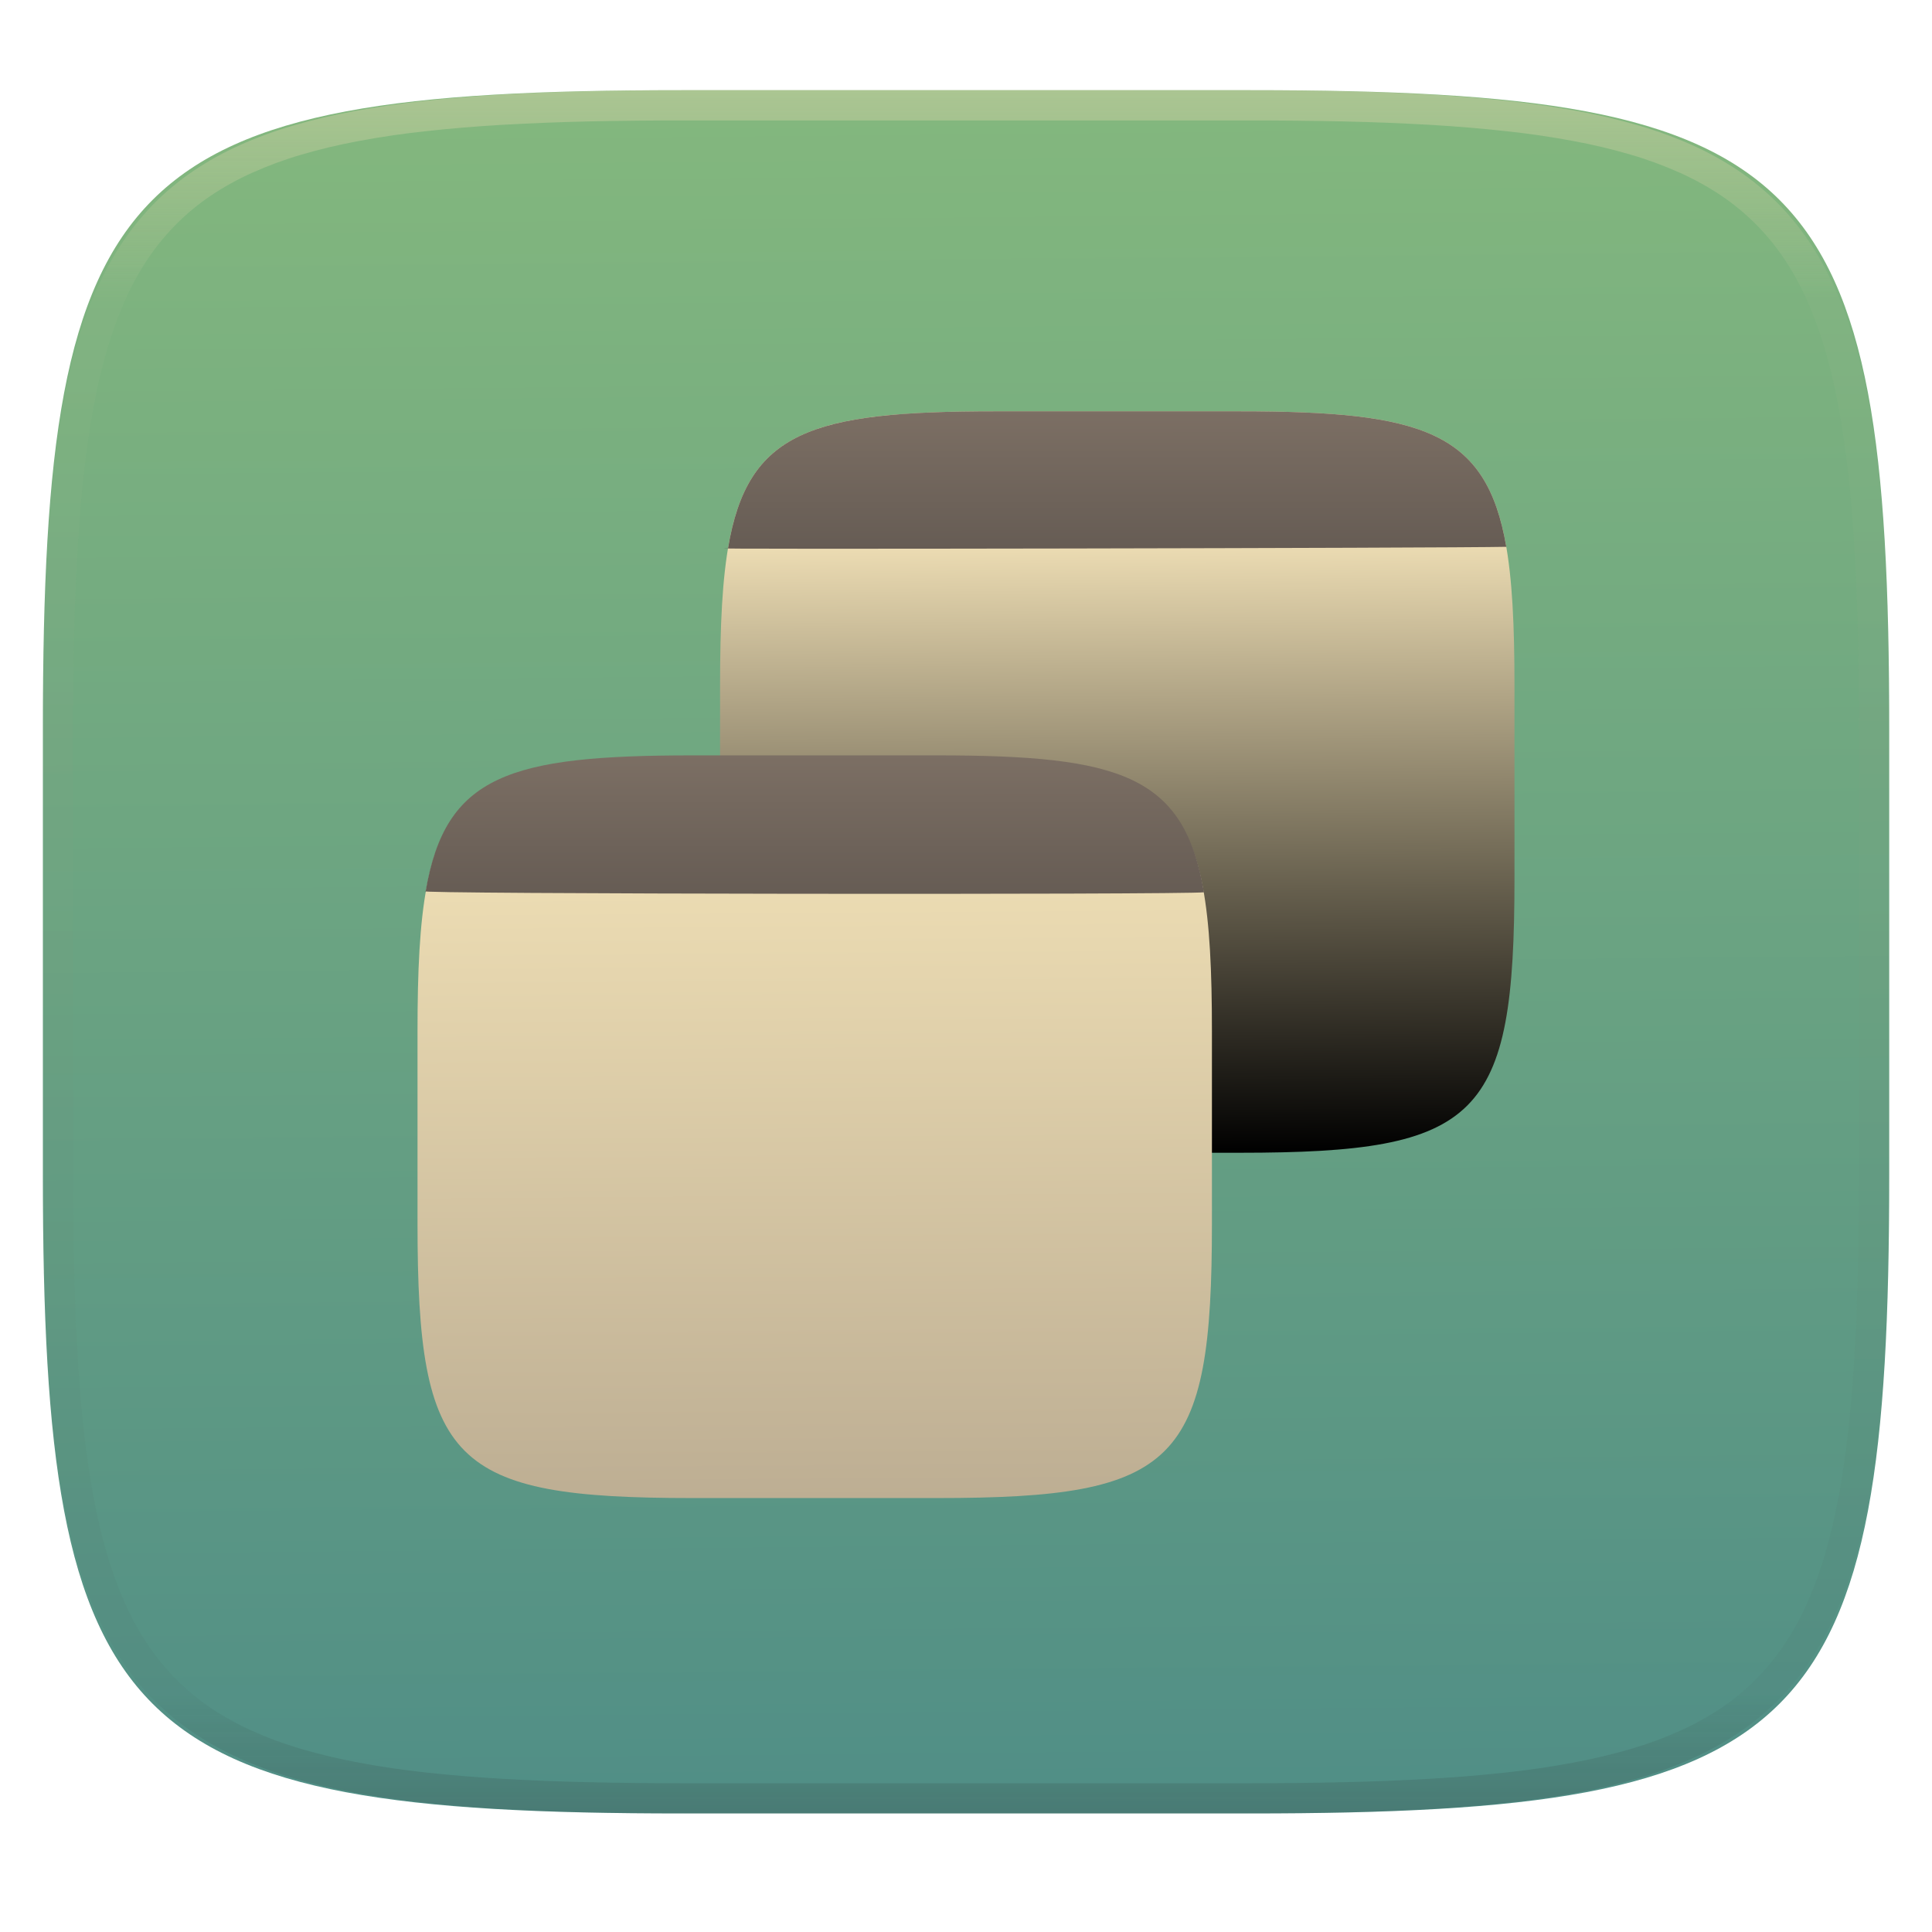
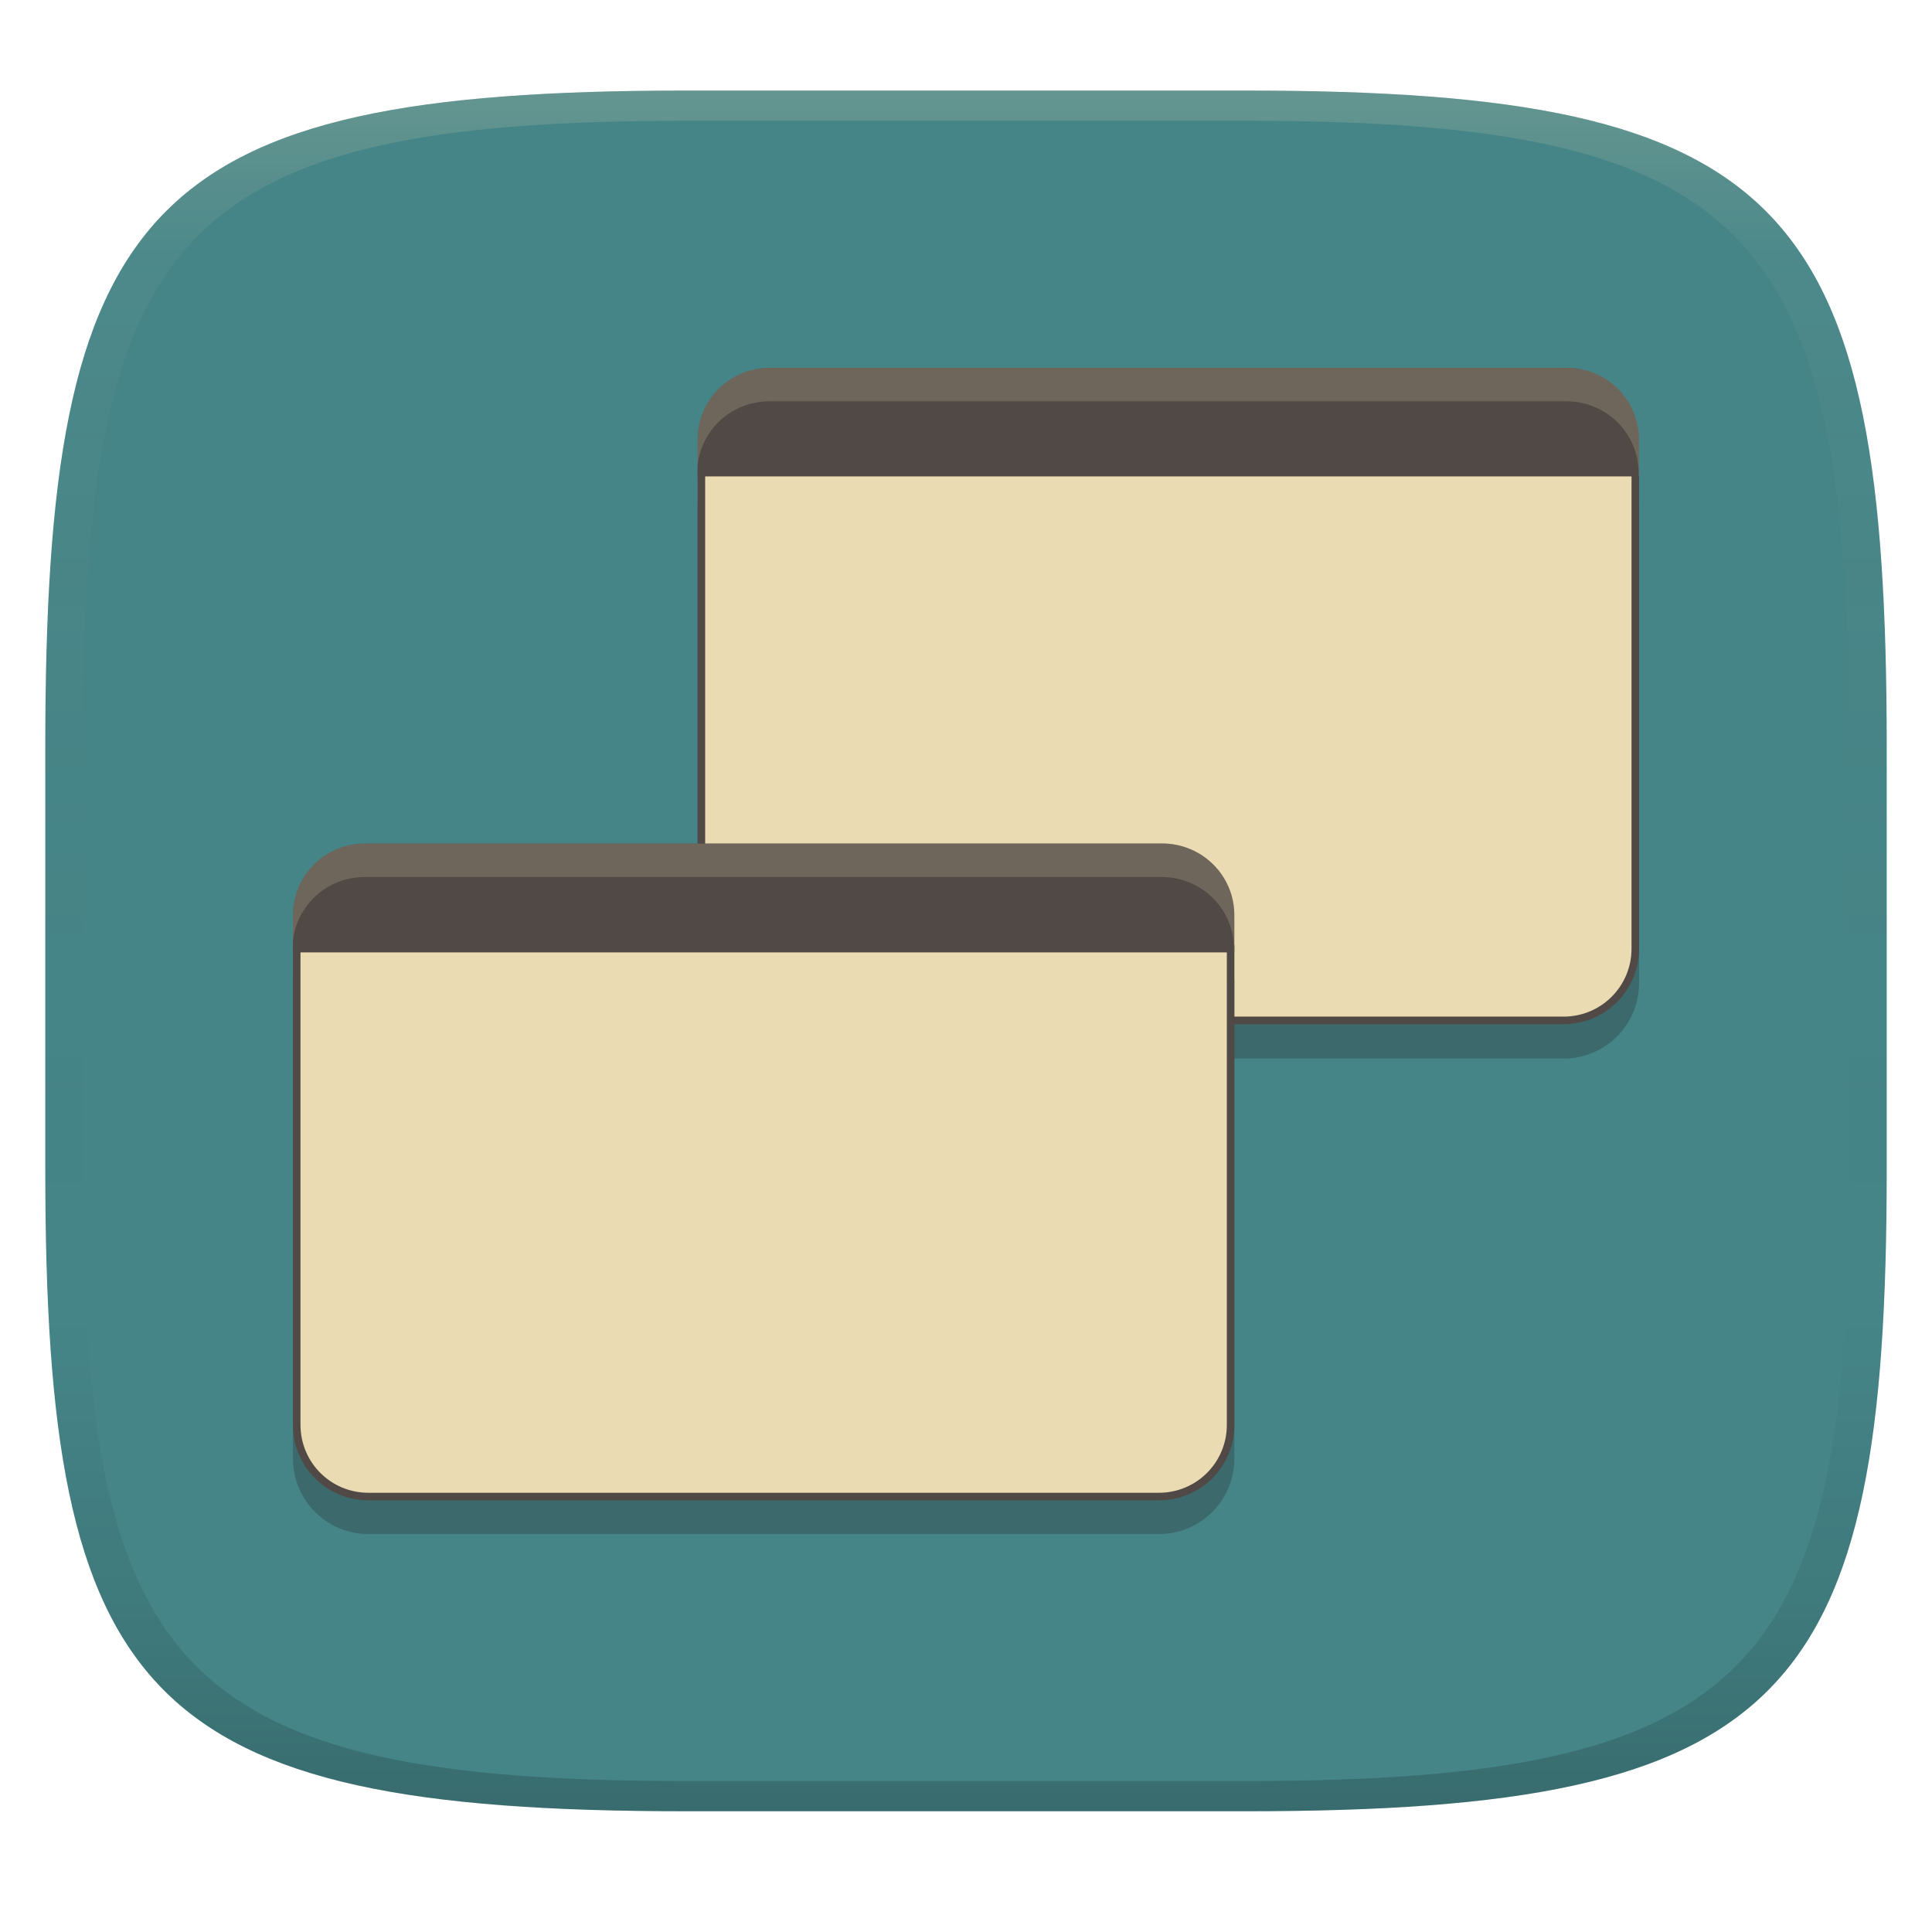
- <svg xmlns="http://www.w3.org/2000/svg" style="isolation:isolate" width="256" height="256" viewBox="0 0 256 256">
-   <g filter="url(#b5TCWffM5yc2rn4lUukAaMLwGj5aUOCw)">
-     <linearGradient id="_lgradient_14" x1=".518" x2=".532" y1="-.194" y2="1.208" gradientTransform="matrix(244.6483,0,0,228.3384,5.681691,11.95)" gradientUnits="userSpaceOnUse">
-       <stop offset="0%" style="stop-color:#8ec07c" />
-       <stop offset="100%" style="stop-color:#458588" />
+ <svg xmlns="http://www.w3.org/2000/svg" width="256" height="256" version="1.1">
+   <defs>
+     <linearGradient id="linearGradient31" x1=".5" x2=".5" y2="1" gradientTransform="matrix(244,0,0,228,5.986,12)" gradientUnits="userSpaceOnUse">
+       <stop stop-color="#ebdbb2" stop-opacity=".2" offset="0" />
+       <stop stop-color="#ebdbb2" stop-opacity=".05" offset=".1" />
+       <stop stop-opacity="0" offset=".704" />
+       <stop stop-opacity=".1" offset=".897" />
+       <stop stop-opacity=".2" offset="1" />
    </linearGradient>
-     <path fill="url(#_lgradient_14)" d="M 165.691 11.95 C 239.746 11.95 250.33 22.507 250.33 96.494 L 250.33 155.745 C 250.33 229.731 239.746 240.288 165.691 240.288 L 90.321 240.288 C 16.265 240.288 5.682 229.731 5.682 155.745 L 5.682 96.494 C 5.682 22.507 16.265 11.95 90.321 11.95 L 165.691 11.95 Z" />
-   </g>
-   <g>
-     <g>
-       <g filter="url(#vMOcoZ1WFngjW62eJoaZUv3ED9GJ1pvr)">
-         <linearGradient id="_lgradient_15" x1=".544" x2=".538" y1=".998" y2=".185" gradientTransform="matrix(105.2638,0,0,98.24623,95.41342,54.5)" gradientUnits="userSpaceOnUse">
-           <stop offset="0%" style="stop-color:#fabdd5c4a12f" />
-           <stop offset="100%" style="stop-color:#ebdbb2" />
-         </linearGradient>
-         <path fill="url(#_lgradient_15)" d="M 164.26 54.5 C 196.123 54.5 200.677 59.042 200.677 90.876 L 200.677 116.37 C 200.677 148.204 196.123 152.746 164.26 152.746 L 131.831 152.746 C 99.967 152.746 95.413 148.204 95.413 116.37 L 95.413 90.876 C 95.413 59.042 99.967 54.5 131.831 54.5 L 164.26 54.5 Z" />
-       </g>
-       <linearGradient id="_lgradient_16" x1=".492" x2=".493" y1="-.006" y2=".999" gradientTransform="matrix(103.6722,0,0,18.2122,95.92049,54.5)" gradientUnits="userSpaceOnUse">
-         <stop offset="0%" style="stop-color:#928374" />
-         <stop offset="0%" style="stop-color:#7c6f64" />
-         <stop offset="100%" style="stop-color:#665c54" />
-       </linearGradient>
-       <path fill="url(#_lgradient_16)" d="M 164.26 54.5 C 188.528 54.5 196.954 57.135 199.593 72.455 C 192.22 72.627 87.493 72.814 96.465 72.647 C 99.066 57.157 107.462 54.5 131.831 54.5 L 164.26 54.5 Z" />
-     </g>
-     <g>
-       <g filter="url(#Br2zqZvr0cqMoDxP3Rh0bPnAwEmvWlO0)">
-         <linearGradient id="_lgradient_17" x1=".544" x2=".538" y1=".998" y2=".185" gradientTransform="matrix(105.2638,0,0,98.24623,55.32276,100.2538)" gradientUnits="userSpaceOnUse">
-           <stop offset="0%" style="stop-color:#bdae93" />
-           <stop offset="100%" style="stop-color:#ebdbb2" />
-         </linearGradient>
-         <path fill="url(#_lgradient_17)" d="M 124.169 100.254 C 156.033 100.254 160.587 104.796 160.587 136.63 L 160.587 162.124 C 160.587 193.957 156.033 198.5 124.169 198.5 L 91.74 198.5 C 59.877 198.5 55.323 193.957 55.323 162.124 L 55.323 136.63 C 55.323 104.796 59.877 100.254 91.74 100.254 L 124.169 100.254 Z" />
-       </g>
-       <linearGradient id="_lgradient_18" x1=".492" x2=".493" y1="-.006" y2=".999" gradientTransform="matrix(103.2456,0,0,18.34727,56.28791,100.092)" gradientUnits="userSpaceOnUse">
-         <stop offset="0%" style="stop-color:#928374" />
-         <stop offset="0%" style="stop-color:#7c6f64" />
-         <stop offset="100%" style="stop-color:#665c54" />
-       </linearGradient>
-       <path fill="url(#_lgradient_18)" d="M 124.169 100.092 C 148.535 100.092 156.931 102.748 159.534 118.232 C 157.098 118.573 52.37 118.473 56.401 118.082 C 59.033 102.731 67.454 100.092 91.74 100.092 L 124.169 100.092 Z" />
-     </g>
-   </g>
-   <g opacity=".4">
-     <linearGradient id="_lgradient_19" x1=".517" x2=".517" y1="0" y2="1" gradientTransform="matrix(244.65,0,0,228.34,5.68,11.95)" gradientUnits="userSpaceOnUse">
-       <stop offset="0%" style="stop-color:#ebdbb2" />
-       <stop offset="12.5%" stop-opacity=".098" style="stop-color:#ebdbb2" />
-       <stop offset="92.5%" stop-opacity=".098" style="stop-color:#282828" />
-       <stop offset="100%" stop-opacity=".498" style="stop-color:#282828" />
+     <linearGradient id="linearGradient6" x1="140" x2="140" y1="12" y2="240" gradientUnits="userSpaceOnUse">
+       <stop stop-color="#458588" offset="0" />
+       <stop stop-color="#458588" offset="1" />
    </linearGradient>
-     <path fill="url(#_lgradient_19)" fill-rule="evenodd" d="M 165.068 11.951 C 169.396 11.941 173.724 11.991 178.052 12.089 C 181.927 12.167 185.803 12.315 189.678 12.541 C 193.131 12.737 196.583 13.022 200.026 13.395 C 203.085 13.73 206.144 14.181 209.174 14.741 C 211.889 15.243 214.574 15.881 217.22 16.657 C 219.62 17.355 221.971 18.219 224.243 19.241 C 226.358 20.184 228.384 21.304 230.302 22.591 C 232.142 23.829 233.863 25.244 235.437 26.806 C 237.001 28.378 238.417 30.088 239.656 31.925 C 240.945 33.841 242.066 35.865 243.02 37.967 C 244.043 40.247 244.909 42.585 245.617 44.972 C 246.394 47.615 247.034 50.297 247.535 53.009 C 248.096 56.035 248.548 59.081 248.883 62.136 C 249.257 65.575 249.542 69.014 249.739 72.462 C 249.965 76.323 250.112 80.194 250.201 84.055 C 250.289 88.378 250.339 92.701 250.329 97.014 L 250.329 155.226 C 250.339 159.549 250.289 163.862 250.201 168.185 C 250.112 172.056 249.965 175.917 249.739 179.778 C 249.542 183.226 249.257 186.675 248.883 190.104 C 248.548 193.159 248.096 196.215 247.535 199.241 C 247.034 201.943 246.394 204.625 245.617 207.268 C 244.909 209.655 244.043 212.003 243.02 214.273 C 242.066 216.385 240.945 218.399 239.656 220.315 C 238.417 222.152 237.001 223.872 235.437 225.434 C 233.863 226.996 232.142 228.411 230.302 229.649 C 228.384 230.936 226.358 232.056 224.243 232.999 C 221.971 234.021 219.62 234.885 217.22 235.593 C 214.574 236.369 211.889 237.007 209.174 237.499 C 206.144 238.068 203.085 238.51 200.026 238.845 C 196.583 239.218 193.131 239.503 189.678 239.699 C 185.803 239.925 181.927 240.073 178.052 240.161 C 173.724 240.249 169.396 240.299 165.068 240.289 L 90.942 240.289 C 86.614 240.299 82.286 240.249 77.958 240.161 C 74.083 240.073 70.207 239.925 66.332 239.699 C 62.879 239.503 59.427 239.218 55.984 238.845 C 52.925 238.51 49.866 238.068 46.836 237.499 C 44.121 237.007 41.436 236.369 38.79 235.593 C 36.39 234.885 34.039 234.021 31.767 232.999 C 29.652 232.056 27.626 230.936 25.708 229.649 C 23.868 228.411 22.147 226.996 20.573 225.434 C 19.009 223.872 17.593 222.152 16.354 220.315 C 15.065 218.399 13.944 216.385 12.99 214.273 C 11.967 212.003 11.101 209.655 10.393 207.268 C 9.616 204.625 8.976 201.943 8.475 199.241 C 7.914 196.215 7.462 193.159 7.127 190.104 C 6.753 186.675 6.468 183.226 6.271 179.778 C 6.045 175.917 5.898 172.056 5.809 168.185 C 5.721 163.862 5.671 159.549 5.681 155.226 L 5.681 97.014 C 5.671 92.701 5.721 88.378 5.809 84.055 C 5.898 80.194 6.045 76.323 6.271 72.462 C 6.468 69.014 6.753 65.575 7.127 62.136 C 7.462 59.081 7.914 56.035 8.475 53.009 C 8.976 50.297 9.616 47.615 10.393 44.972 C 11.101 42.585 11.967 40.247 12.99 37.967 C 13.944 35.865 15.065 33.841 16.354 31.925 C 17.593 30.088 19.009 28.378 20.573 26.806 C 22.147 25.244 23.868 23.829 25.708 22.591 C 27.626 21.304 29.652 20.184 31.767 19.241 C 34.039 18.219 36.39 17.355 38.79 16.657 C 41.436 15.881 44.121 15.243 46.836 14.741 C 49.866 14.181 52.925 13.73 55.984 13.395 C 59.427 13.022 62.879 12.737 66.332 12.541 C 70.207 12.315 74.083 12.167 77.958 12.089 C 82.286 11.991 86.614 11.941 90.942 11.951 L 165.068 11.951 Z M 165.078 15.96 C 169.376 15.95 173.675 15.999 177.973 16.087 C 181.8 16.176 185.626 16.323 189.452 16.539 C 192.836 16.736 196.219 17.011 199.583 17.384 C 202.554 17.699 205.515 18.131 208.446 18.681 C 211.023 19.153 213.58 19.762 216.099 20.499 C 218.322 21.147 220.495 21.953 222.6 22.896 C 224.509 23.751 226.338 24.763 228.069 25.922 C 229.692 27.013 231.207 28.26 232.594 29.646 C 233.981 31.031 235.23 32.544 236.332 34.165 C 237.492 35.894 238.506 37.712 239.361 39.608 C 240.306 41.72 241.112 43.892 241.761 46.102 C 242.509 48.617 243.109 51.162 243.591 53.736 C 244.132 56.664 244.565 59.611 244.889 62.578 C 245.263 65.938 245.539 69.308 245.735 72.688 C 245.952 76.51 246.109 80.322 246.188 84.144 C 246.276 88.437 246.325 92.721 246.325 97.014 C 246.325 97.014 246.325 97.014 246.325 97.014 L 246.325 155.226 C 246.325 155.226 246.325 155.226 246.325 155.226 C 246.325 159.519 246.276 163.803 246.188 168.096 C 246.109 171.918 245.952 175.74 245.735 179.552 C 245.539 182.932 245.263 186.302 244.889 189.672 C 244.565 192.629 244.132 195.576 243.591 198.504 C 243.109 201.078 242.509 203.623 241.761 206.138 C 241.112 208.358 240.306 210.52 239.361 212.632 C 238.506 214.528 237.492 216.356 236.332 218.075 C 235.23 219.706 233.981 221.219 232.594 222.604 C 231.207 223.98 229.692 225.227 228.069 226.318 C 226.338 227.477 224.509 228.489 222.6 229.344 C 220.495 230.297 218.322 231.093 216.099 231.741 C 213.58 232.478 211.023 233.087 208.446 233.559 C 205.515 234.109 202.554 234.541 199.583 234.865 C 196.219 235.229 192.836 235.514 189.452 235.701 C 185.626 235.917 181.8 236.074 177.973 236.153 C 173.675 236.251 169.376 236.29 165.078 236.29 C 165.078 236.29 165.078 236.29 165.068 236.29 L 90.942 236.29 C 90.932 236.29 90.932 236.29 90.932 236.29 C 86.634 236.29 82.335 236.251 78.037 236.153 C 74.21 236.074 70.384 235.917 66.558 235.701 C 63.174 235.514 59.791 235.229 56.427 234.865 C 53.456 234.541 50.495 234.109 47.564 233.559 C 44.987 233.087 42.43 232.478 39.911 231.741 C 37.688 231.093 35.515 230.297 33.41 229.344 C 31.501 228.489 29.672 227.477 27.941 226.318 C 26.318 225.227 24.803 223.98 23.416 222.604 C 22.029 221.219 20.78 219.706 19.678 218.075 C 18.518 216.356 17.504 214.528 16.649 212.632 C 15.704 210.52 14.898 208.358 14.249 206.138 C 13.501 203.623 12.901 201.078 12.419 198.504 C 11.878 195.576 11.445 192.629 11.121 189.672 C 10.747 186.302 10.472 182.932 10.275 179.552 C 10.058 175.74 9.901 171.918 9.822 168.096 C 9.734 163.803 9.685 159.519 9.685 155.226 C 9.685 155.226 9.685 155.226 9.685 155.226 L 9.685 97.014 C 9.685 97.014 9.685 97.014 9.685 97.014 C 9.685 92.721 9.734 88.437 9.822 84.144 C 9.901 80.322 10.058 76.51 10.275 72.688 C 10.472 69.308 10.747 65.938 11.121 62.578 C 11.445 59.611 11.878 56.664 12.419 53.736 C 12.901 51.162 13.501 48.617 14.249 46.102 C 14.898 43.892 15.704 41.72 16.649 39.608 C 17.504 37.712 18.518 35.894 19.678 34.165 C 20.78 32.544 22.029 31.031 23.416 29.646 C 24.803 28.26 26.318 27.013 27.941 25.922 C 29.672 24.763 31.501 23.751 33.41 22.896 C 35.515 21.953 37.688 21.147 39.911 20.499 C 42.43 19.762 44.987 19.153 47.564 18.681 C 50.495 18.131 53.456 17.699 56.427 17.384 C 59.791 17.011 63.174 16.736 66.558 16.539 C 70.384 16.323 74.21 16.176 78.037 16.087 C 82.335 15.999 86.634 15.95 90.932 15.96 C 90.932 15.96 90.932 15.96 90.942 15.96 L 165.068 15.96 C 165.078 15.96 165.078 15.96 165.078 15.96 Z" />
-   </g>
+   </defs>
+   <path d="m165 12c72 0 85 15 85 87v56c0 70-13 85-85 85h-74c-72 0-85-15-85-85v-56c0-72 13-87 85-87z" fill="url(#linearGradient6)" style="isolation:isolate" />
+   <path d="m92.439 66.667v63.596c0 5.533 4.469 10.004 10.002 10.004h104.74c5.533 0 10.004-4.471 10.004-10.004v-63.596z" color="#000000" fill="#282828" opacity=".3" stroke-linecap="round" style="-inkscape-stroke:none;paint-order:markers fill stroke" />
+   <path d="m92.939 62.606v63.096c0 5.265 4.237 9.504 9.502 9.504h104.74c5.265 0 9.504-4.239 9.504-9.504v-63.096z" fill="#ebdbb2" stroke="#504945" stroke-linecap="round" style="paint-order:markers fill stroke" />
+   <path d="m92.439 63.108h124.74v-4.871c0-5.265-4.273-9.504-9.581-9.504h-105.58c-5.307 0-9.579 4.239-9.579 9.504z" fill="#504945" stroke-linecap="round" stroke-width="2.008" style="paint-order:markers fill stroke" />
+   <path d="m102.02 48.733c-5.307 0-9.58 4.239-9.58 9.504v3.375c0.531-4.76 4.572-8.439 9.516-8.439h105.59c5.307 0 9.58 4.239 9.58 9.504v0.432h0.062v-4.871c0-5.265-4.273-9.504-9.58-9.504z" fill="#ebdbb2" opacity=".2" stroke-linecap="round" stroke-width="2.008" style="paint-order:markers fill stroke" />
+   <path d="m38.817 129.67v63.596c0 5.533 4.469 10.004 10.002 10.004h104.74c5.533 0 10.004-4.471 10.004-10.004v-63.596z" color="#000000" fill="#282828" opacity=".3" stroke-linecap="round" style="-inkscape-stroke:none;paint-order:markers fill stroke" />
+   <path d="m39.317 125.7v63.096c0 5.265 4.237 9.504 9.502 9.504h104.74c5.265 0 9.504-4.239 9.504-9.504v-63.096z" fill="#ebdbb2" stroke="#504945" stroke-linecap="round" style="paint-order:markers fill stroke" />
+   <path d="m38.817 126.14h124.74v-4.871c0-5.265-4.273-9.504-9.581-9.504h-105.58c-5.307 0-9.579 4.239-9.579 9.504z" fill="#504945" stroke-linecap="round" stroke-width="2.008" style="paint-order:markers fill stroke" />
+   <path d="m48.397 111.77c-5.307 0-9.58 4.239-9.58 9.504v3.375c0.531-4.76 4.572-8.439 9.516-8.439h105.59c5.307 0 9.58 4.239 9.58 9.504v0.432h0.062v-4.871c0-5.265-4.273-9.504-9.58-9.504z" fill="#ebdbb2" opacity=".2" stroke-linecap="round" stroke-width="2.008" style="paint-order:markers fill stroke" />
+   <path d="m91 12c-72 0-85 15-85 87v56c0 70 13 85 85 85h74c72 0 85-15 85-85v-56c0-72-13-87-85-87zm0 4h74c68 0 80 15 80 83v56c0 66-12 81-80 81h-74c-68 0-80-15-80-81v-56c0-68 12-83 80-83z" fill="url(#linearGradient31)" style="isolation:isolate" />
</svg>
